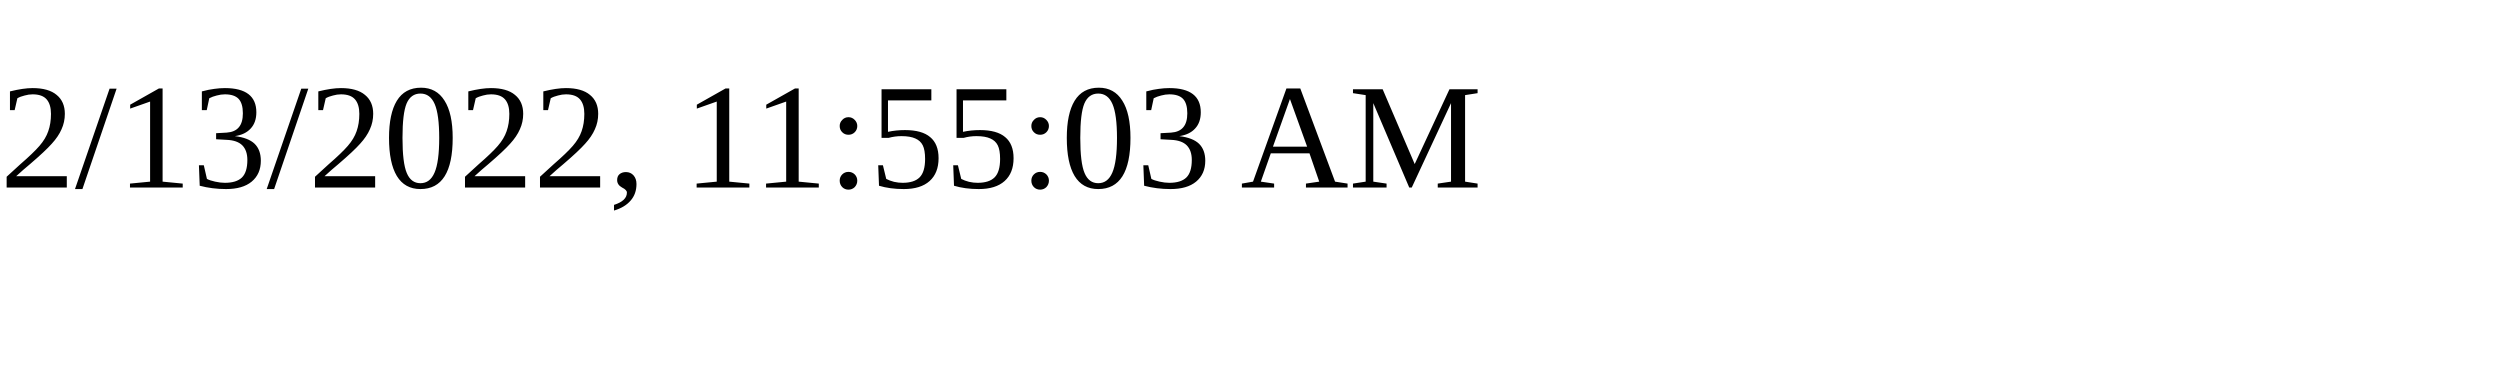
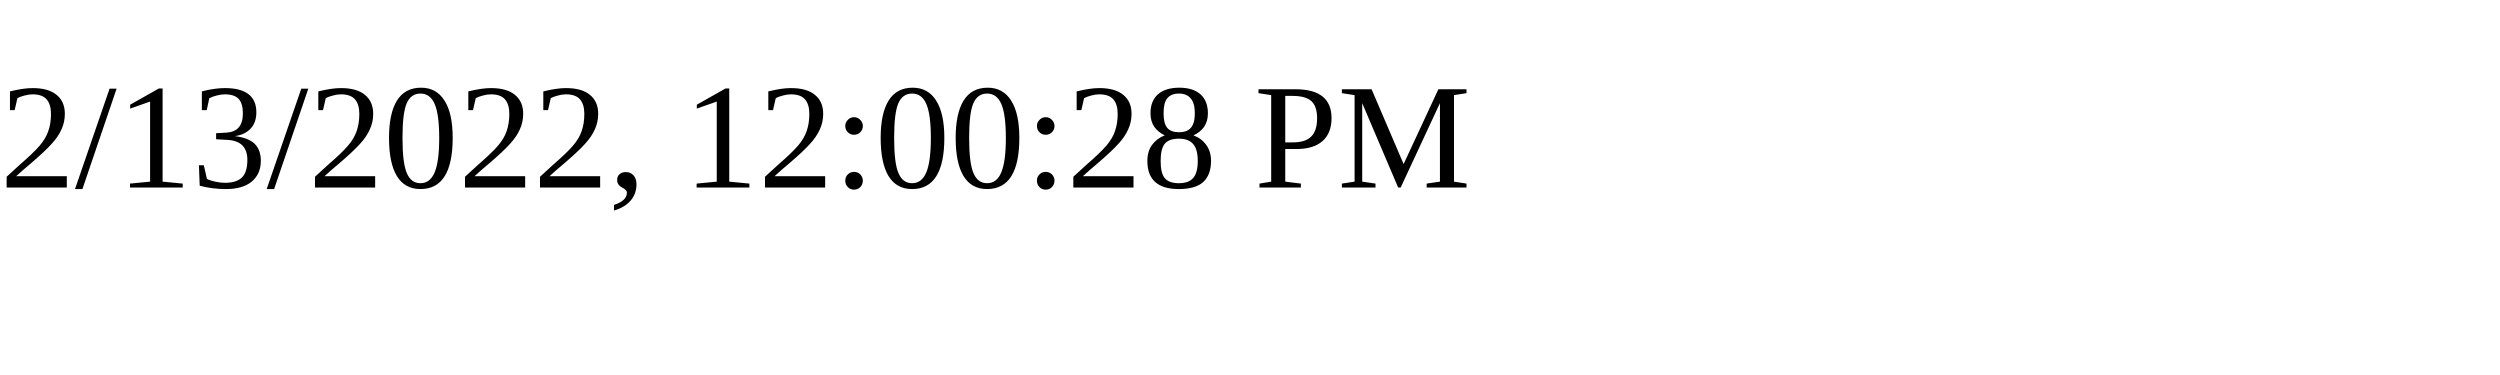
<svg xmlns="http://www.w3.org/2000/svg" height="30" width="200">
-   <text x="0" y="15">2/13/2022, 11:55:03 AM</text>
+   <text x="0" y="15">2/13/2022, 12:00:28 PM</text>
</svg>
